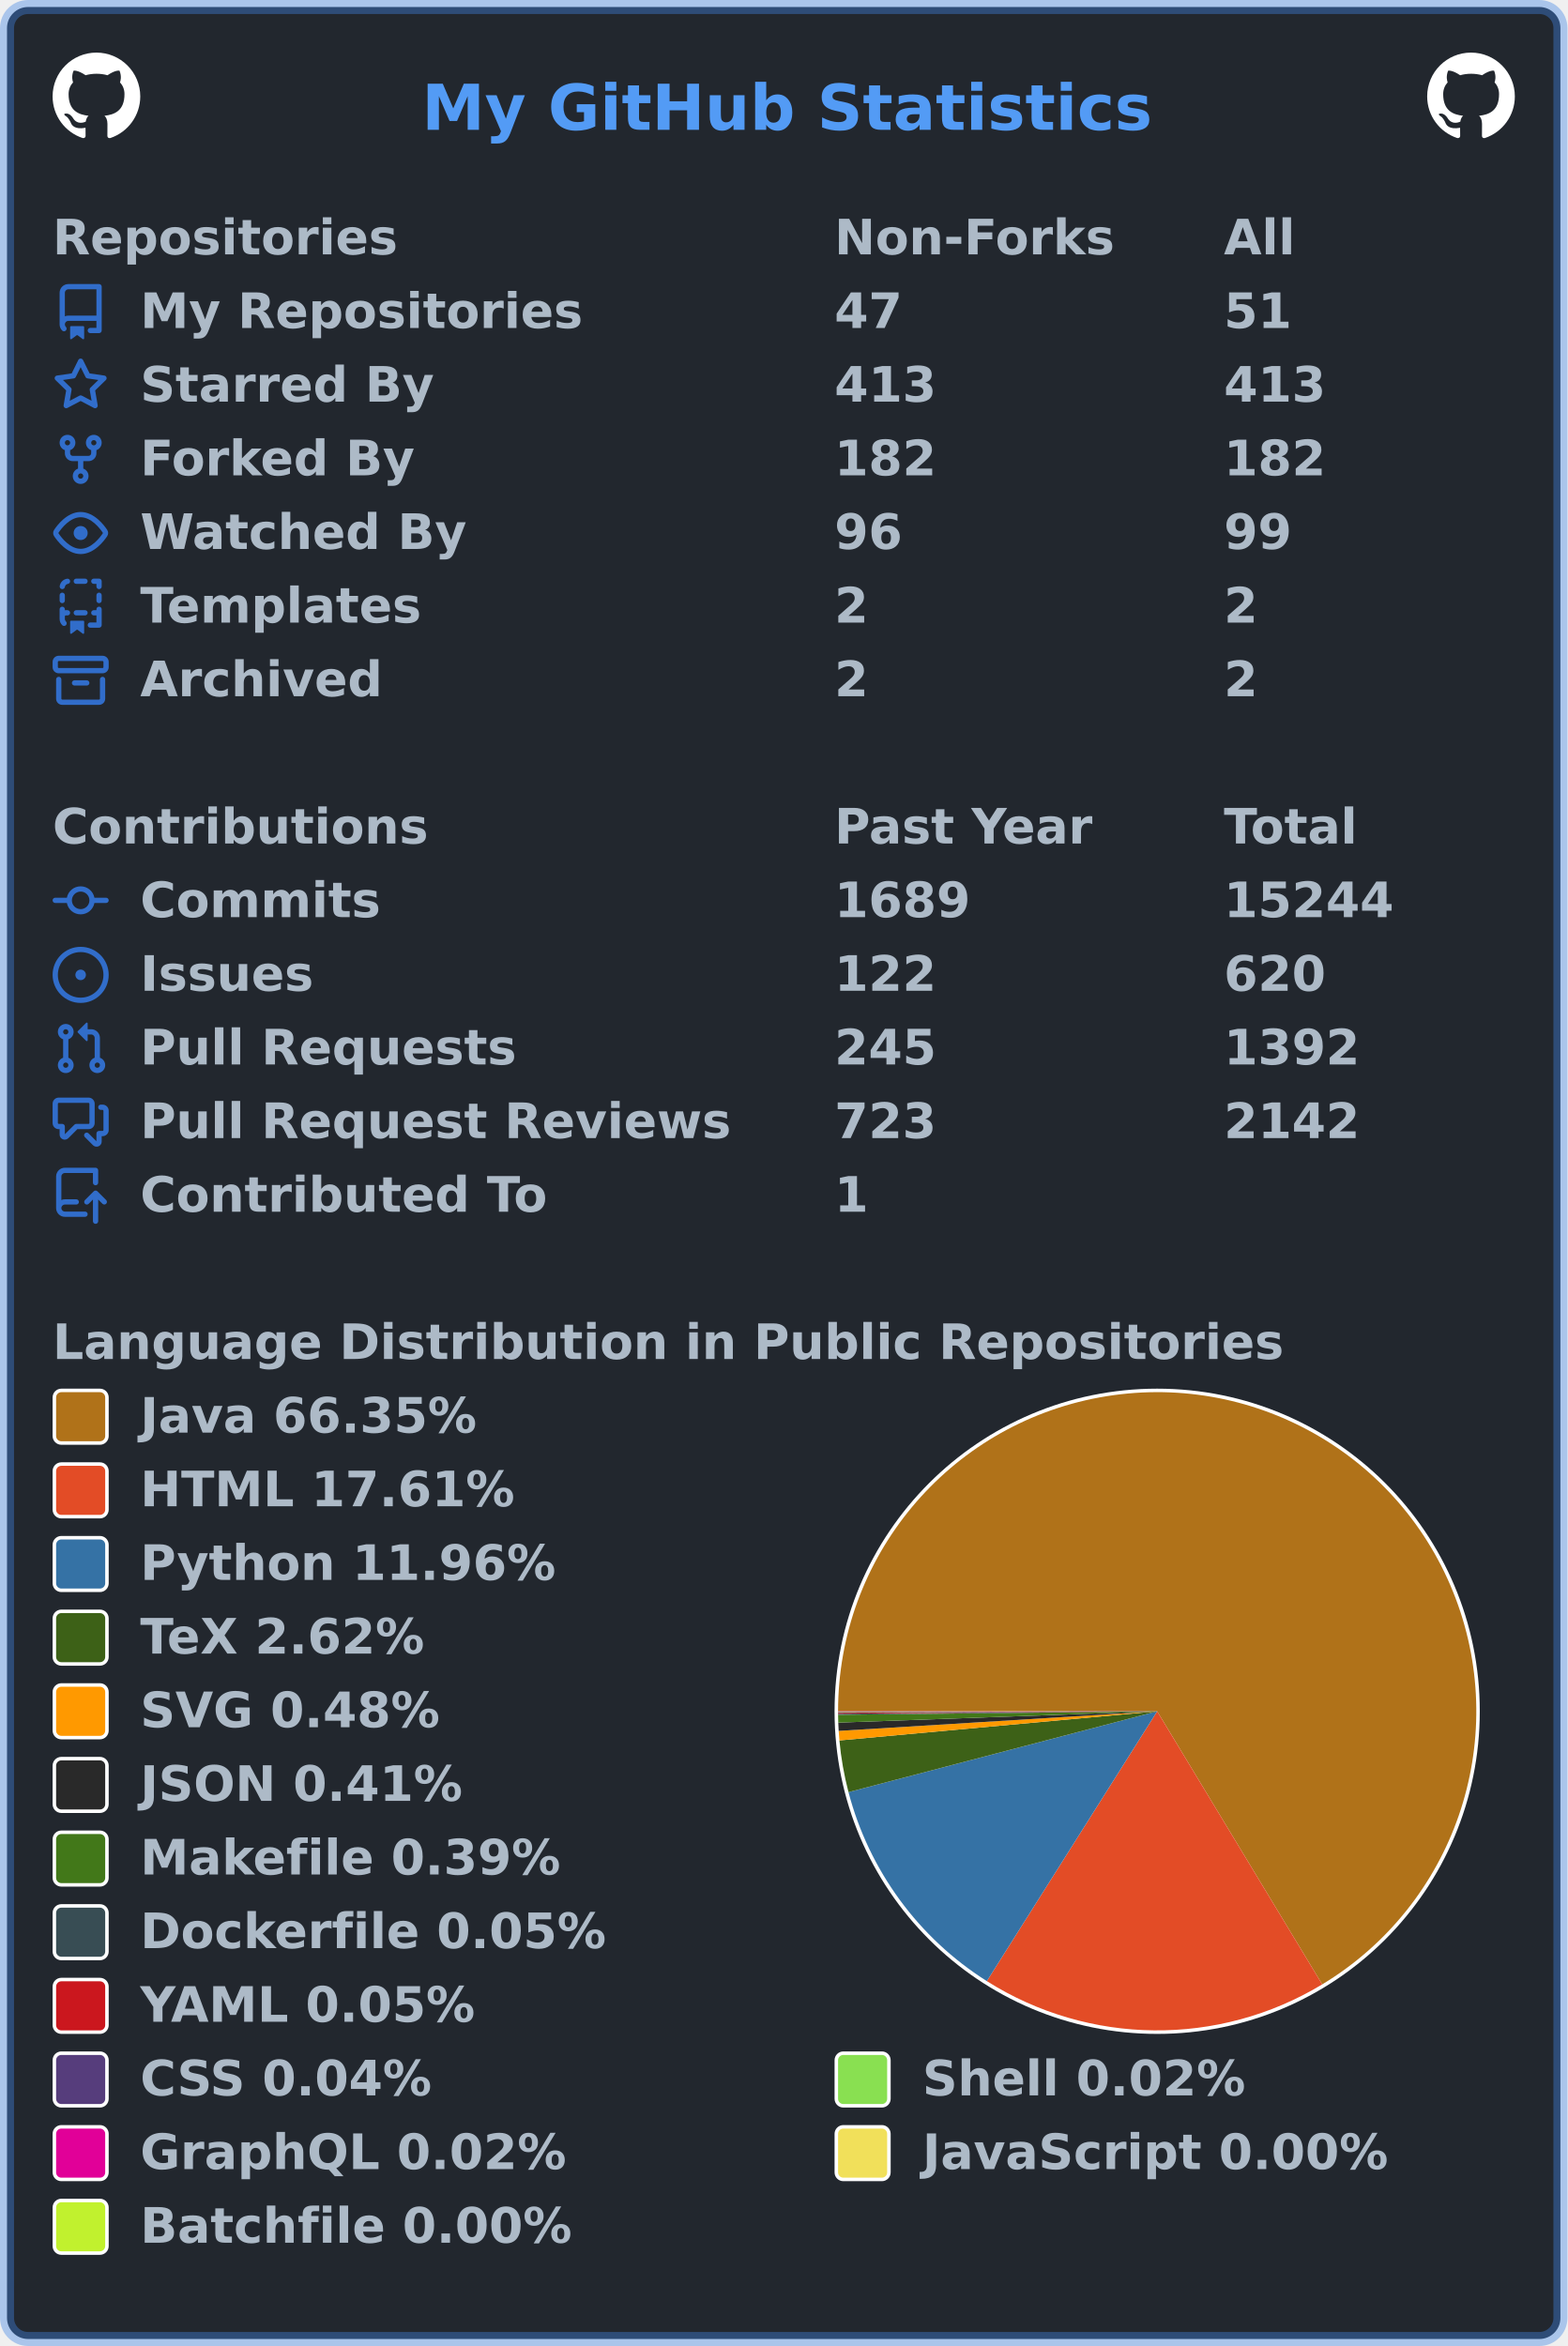
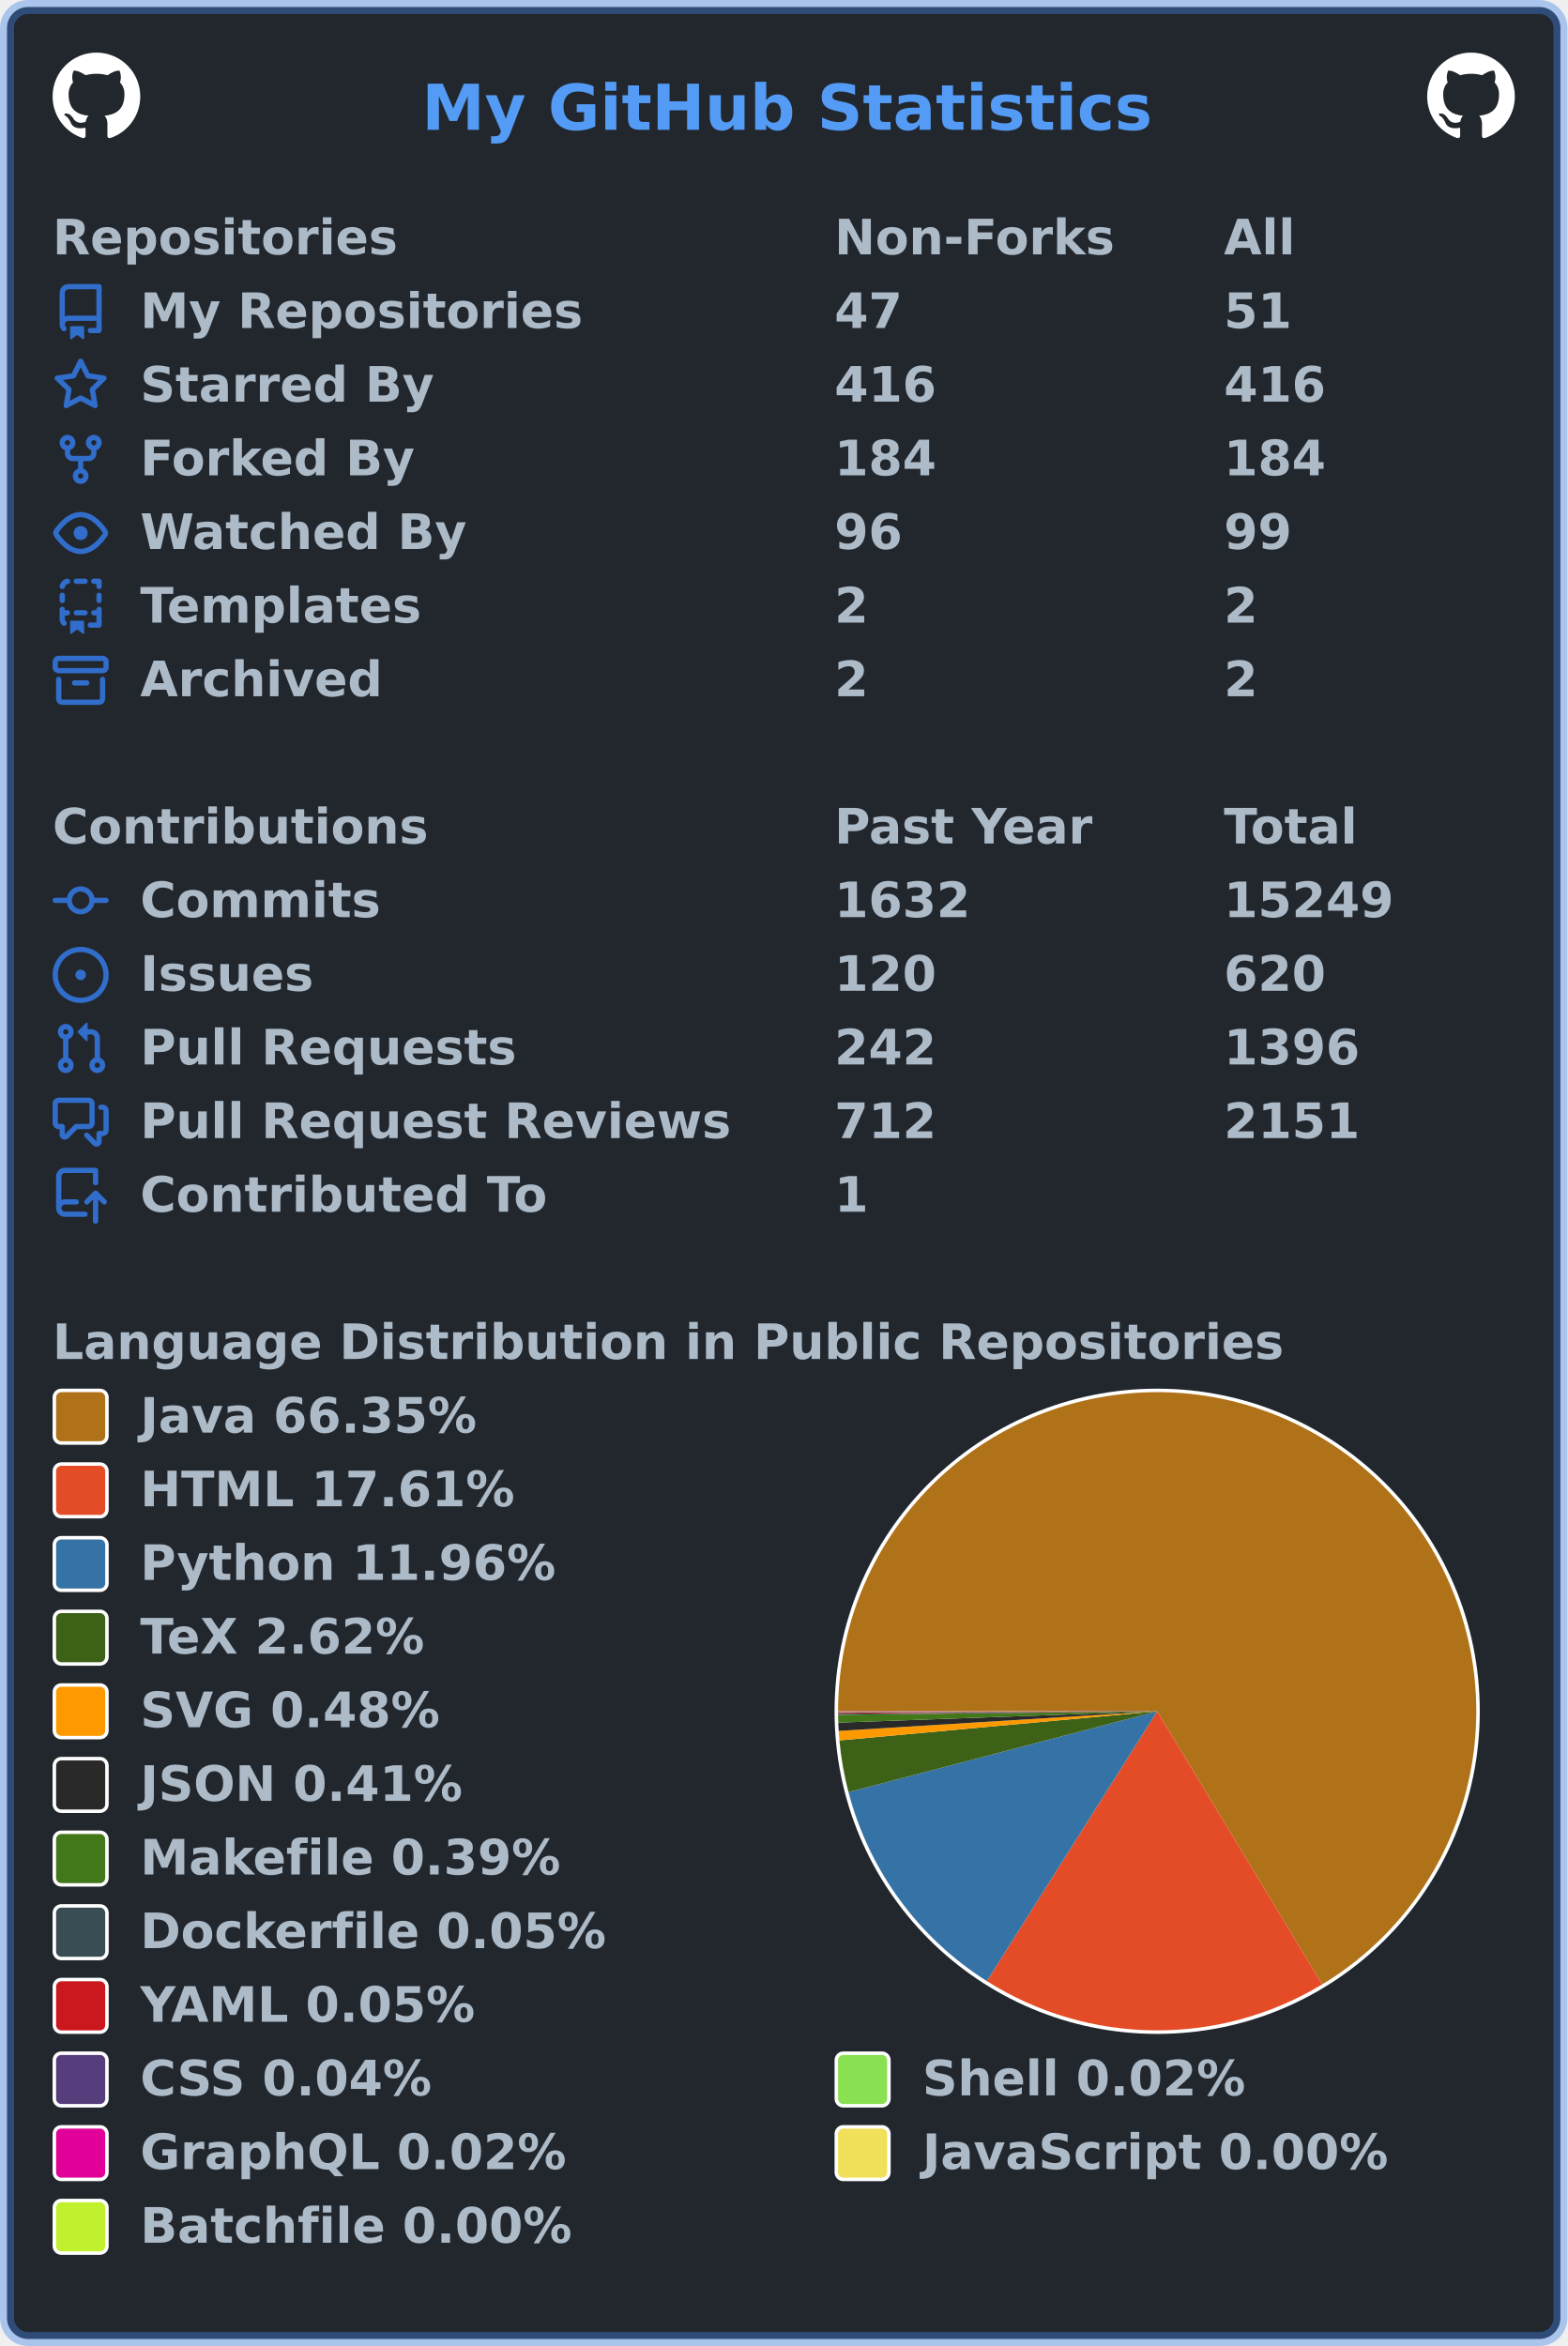
<svg xmlns="http://www.w3.org/2000/svg" width="447" height="669" viewBox="0 0 447 669" lang="en" xml:lang="en">
  <rect x="2" y="2" stroke-width="4" rx="6" width="443" height="665" stroke="rgba(65,132,228,0.4)" fill="#22272e" />
  <g font-weight="600" font-size="110pt" font-family="Verdana,Geneva,DejaVu Sans,sans-serif" text-rendering="geometricPrecision">
    <text x="978" y="301" lengthAdjust="spacingAndGlyphs" textLength="1671" transform="scale(0.123)" fill="#539bf5">My GitHub Statistics</text>
    <svg x="15" y="15" width="25" height="25" viewBox="0 0 16 16">
      <path fill="#ffffff" fill-rule="evenodd" d="M8 0C3.58 0 0 3.58 0 8c0 3.54 2.29 6.53 5.47 7.59.4.07.55-.17.55-.38 0-.19-.01-.82-.01-1.49-2.01.37-2.53-.49-2.69-.94-.09-.23-.48-.94-.82-1.13-.28-.15-.68-.52-.01-.53.63-.01 1.08.58 1.23.82.72 1.21 1.87.87 2.33.66.07-.52.28-.87.51-1.07-1.78-.2-3.64-.89-3.64-3.95 0-.87.31-1.59.82-2.15-.08-.2-.36-1.02.08-2.12 0 0 .67-.21 2.2.82.64-.18 1.32-.27 2-.27.68 0 1.36.09 2 .27 1.53-1.04 2.2-.82 2.2-.82.44 1.1.16 1.92.08 2.12.51.56.82 1.27.82 2.15 0 3.07-1.87 3.75-3.65 3.95.29.25.54.73.54 1.48 0 1.07-.01 1.93-.01 2.2 0 .21.15.46.55.38A8.013 8.013 0 0016 8c0-4.42-3.58-8-8-8z" />
    </svg>
    <svg x="407" y="15" width="25" height="25" viewBox="0 0 16 16">
      <path fill="#ffffff" fill-rule="evenodd" d="M8 0C3.58 0 0 3.58 0 8c0 3.54 2.29 6.53 5.47 7.59.4.07.55-.17.55-.38 0-.19-.01-.82-.01-1.49-2.01.37-2.53-.49-2.69-.94-.09-.23-.48-.94-.82-1.13-.28-.15-.68-.52-.01-.53.63-.01 1.08.58 1.23.82.72 1.21 1.87.87 2.33.66.07-.52.28-.87.51-1.07-1.78-.2-3.64-.89-3.64-3.95 0-.87.31-1.59.82-2.15-.08-.2-.36-1.02.08-2.12 0 0 .67-.21 2.2.82.64-.18 1.32-.27 2-.27.68 0 1.36.09 2 .27 1.53-1.04 2.2-.82 2.2-.82.44 1.1.16 1.92.08 2.12.51.56.82 1.27.82 2.15 0 3.07-1.87 3.75-3.65 3.95.29.25.54.73.54 1.48 0 1.07-.01 1.93-.01 2.2 0 .21.15.46.55.38A8.013 8.013 0 0016 8c0-4.42-3.58-8-8-8z" />
    </svg>
    <g transform="translate(0, 60)" fill="#adbac7">
      <g transform="translate(15, 0)">
        <g transform="scale(0.095)">
          <text x="0" y="132" textLength="1020" lengthAdjust="spacingAndGlyphs">Repositories</text>
          <text x="2347" y="132" textLength="832" lengthAdjust="spacingAndGlyphs">Non-Forks</text>
          <text x="3516" y="132" textLength="206" lengthAdjust="spacingAndGlyphs">All</text>
        </g>
      </g>
      <g transform="translate(15, 21)">
        <path fill="#316dca" fill-rule="evenodd" d="M2 2.5A2.5 2.5 0 014.5 0h8.75a.75.75 0 01.75.75v12.5a.75.75 0 01-.75.75h-2.5a.75.75 0 110-1.5h1.75v-2h-8a1 1 0 00-.714 1.7.75.75 0 01-1.072 1.05A2.495 2.495 0 012 11.5v-9zm10.5-1V9h-8c-.356 0-.694.074-1 .208V2.5a1 1 0 011-1h8zM5 12.25v3.25a.25.25 0 00.4.2l1.45-1.087a.25.25 0 01.3 0L8.6 15.7a.25.25 0 00.4-.2v-3.25a.25.25 0 00-.25-.25h-3.5a.25.25 0 00-.25.25z" />
        <g transform="scale(0.095)">
          <text lengthAdjust="spacingAndGlyphs" textLength="1312" x="263" y="132">My Repositories</text>
          <text lengthAdjust="spacingAndGlyphs" textLength="210" x="2347" y="132">47</text>
          <text lengthAdjust="spacingAndGlyphs" textLength="210" x="3516" y="132">51</text>
        </g>
      </g>
      <g transform="translate(15, 42)">
        <path fill="#316dca" fill-rule="evenodd" d="M8 .25a.75.75 0 01.673.418l1.882 3.815 4.21.612a.75.75 0 01.416 1.279l-3.046 2.97.719 4.192a.75.75 0 01-1.088.791L8 12.347l-3.766 1.98a.75.75 0 01-1.088-.79l.72-4.194L.818 6.374a.75.75 0 01.416-1.28l4.21-.611L7.327.668A.75.75 0 018 .25zm0 2.445L6.615 5.5a.75.75 0 01-.564.41l-3.097.45 2.24 2.184a.75.75 0 01.216.664l-.528 3.084 2.769-1.456a.75.75 0 01.698 0l2.77 1.456-.53-3.084a.75.75 0 01.216-.664l2.24-2.183-3.096-.45a.75.75 0 01-.564-.41L8 2.694v.001z" />
        <g transform="scale(0.095)">
          <text lengthAdjust="spacingAndGlyphs" textLength="874" x="263" y="132">Starred By</text>
-           <text lengthAdjust="spacingAndGlyphs" textLength="315" x="2347" y="132">413</text>
-           <text lengthAdjust="spacingAndGlyphs" textLength="315" x="3516" y="132">413</text>
+           <text lengthAdjust="spacingAndGlyphs" textLength="315" x="2347" y="132">416</text>
+           <text lengthAdjust="spacingAndGlyphs" textLength="315" x="3516" y="132">416</text>
        </g>
      </g>
      <g transform="translate(15, 63)">
        <path fill="#316dca" fill-rule="evenodd" d="M5 3.25a.75.75 0 11-1.5 0 .75.75 0 011.5 0zm0 2.122a2.25 2.25 0 10-1.5 0v.878A2.25 2.25 0 005.75 8.5h1.5v2.128a2.251 2.251 0 101.5 0V8.5h1.5a2.25 2.25 0 002.25-2.25v-.878a2.25 2.25 0 10-1.5 0v.878a.75.75 0 01-.75.75h-4.5A.75.75 0 015 6.25v-.878zm3.75 7.378a.75.75 0 11-1.5 0 .75.75 0 011.5 0zm3-8.75a.75.75 0 100-1.5.75.75 0 000 1.5z" />
        <g transform="scale(0.095)">
          <text lengthAdjust="spacingAndGlyphs" textLength="828" x="263" y="132">Forked By</text>
-           <text lengthAdjust="spacingAndGlyphs" textLength="315" x="2347" y="132">182</text>
-           <text lengthAdjust="spacingAndGlyphs" textLength="315" x="3516" y="132">182</text>
+           <text lengthAdjust="spacingAndGlyphs" textLength="315" x="2347" y="132">184</text>
+           <text lengthAdjust="spacingAndGlyphs" textLength="315" x="3516" y="132">184</text>
        </g>
      </g>
      <g transform="translate(15, 84)">
        <path fill="#316dca" fill-rule="evenodd" d="M1.679 7.932c.412-.621 1.242-1.75 2.366-2.717C5.175 4.242 6.527 3.5 8 3.5c1.473 0 2.824.742 3.955 1.715 1.124.967 1.954 2.096 2.366 2.717a.119.119 0 010 .136c-.412.621-1.242 1.75-2.366 2.717C10.825 11.758 9.473 12.5 8 12.5c-1.473 0-2.824-.742-3.955-1.715C2.92 9.818 2.09 8.69 1.679 8.068a.119.119 0 010-.136zM8 2c-1.981 0-3.67.992-4.933 2.078C1.797 5.169.88 6.423.43 7.1a1.619 1.619 0 000 1.798c.45.678 1.367 1.932 2.637 3.024C4.329 13.008 6.019 14 8 14c1.981 0 3.67-.992 4.933-2.078 1.27-1.091 2.187-2.345 2.637-3.023a1.619 1.619 0 000-1.798c-.45-.678-1.367-1.932-2.637-3.023C11.671 2.992 9.981 2 8 2zm0 8a2 2 0 100-4 2 2 0 000 4z" />
        <g transform="scale(0.095)">
          <text lengthAdjust="spacingAndGlyphs" textLength="993" x="263" y="132">Watched By</text>
          <text lengthAdjust="spacingAndGlyphs" textLength="210" x="2347" y="132">96</text>
          <text lengthAdjust="spacingAndGlyphs" textLength="210" x="3516" y="132">99</text>
        </g>
      </g>
      <g transform="translate(15, 105)">
        <path fill="#316dca" fill-rule="evenodd" d="M6 .75A.75.75 0 016.75 0h2.5a.75.75 0 010 1.5h-2.5A.75.75 0 016 .75zm5 0a.75.75 0 01.75-.75h1.5a.75.75 0 01.75.75v1.5a.75.75 0 01-1.5 0V1.5h-.75A.75.75 0 0111 .75zM4.992.662a.75.75 0 01-.636.848c-.436.063-.783.41-.846.846a.75.75 0 01-1.485-.212A2.501 2.501 0 014.144.025a.75.75 0 01.848.637zM2.75 4a.75.75 0 01.75.75v1.5a.75.75 0 01-1.5 0v-1.5A.75.75 0 012.75 4zm10.5 0a.75.75 0 01.75.75v1.5a.75.75 0 01-1.5 0v-1.5a.75.75 0 01.75-.75zM2.75 8a.75.75 0 01.75.75v.268A1.72 1.72 0 013.75 9h.5a.75.75 0 010 1.5h-.5a.25.25 0 00-.25.25v.75c0 .28.114.532.3.714a.75.75 0 01-1.05 1.072A2.495 2.495 0 012 11.5V8.75A.75.75 0 012.75 8zm10.5 0a.75.75 0 01.75.75v4.5a.75.75 0 01-.75.75h-2.5a.75.75 0 010-1.5h1.75v-2h-.75a.75.75 0 010-1.5h.75v-.25a.75.75 0 01.75-.75zM6 9.75A.75.75 0 016.75 9h2.5a.75.75 0 010 1.5h-2.5A.75.75 0 016 9.75zm-1 2.5v3.25a.25.25 0 00.4.2l1.45-1.087a.25.25 0 01.3 0L8.6 15.7a.25.25 0 00.4-.2v-3.25a.25.25 0 00-.25-.25h-3.5a.25.25 0 00-.25.25z" />
        <g transform="scale(0.095)">
          <text lengthAdjust="spacingAndGlyphs" textLength="868" x="263" y="132">Templates</text>
          <text lengthAdjust="spacingAndGlyphs" textLength="105" x="2347" y="132">2</text>
          <text lengthAdjust="spacingAndGlyphs" textLength="105" x="3516" y="132">2</text>
        </g>
      </g>
      <g transform="translate(15, 126)">
        <path fill="#316dca" fill-rule="evenodd" d="M1.75 2.5a.25.25 0 00-.25.25v1.5c0 .138.112.25.25.25h12.5a.25.25 0 00.25-.25v-1.5a.25.25 0 00-.25-.25H1.75zM0 2.75C0 1.784.784 1 1.75 1h12.5c.966 0 1.75.784 1.75 1.75v1.5A1.75 1.75 0 0114.25 6H1.75A1.75 1.75 0 010 4.25v-1.5zM1.75 7a.75.75 0 01.75.75v5.5c0 .138.112.25.25.25h10.5a.25.25 0 00.25-.25v-5.5a.75.75 0 111.5 0v5.5A1.75 1.75 0 0113.25 15H2.75A1.75 1.75 0 011 13.25v-5.5A.75.75 0 011.75 7zm4.5 1a.75.75 0 000 1.5h3.5a.75.75 0 100-1.5h-3.5z" />
        <g transform="scale(0.095)">
          <text lengthAdjust="spacingAndGlyphs" textLength="726" x="263" y="132">Archived</text>
          <text lengthAdjust="spacingAndGlyphs" textLength="105" x="2347" y="132">2</text>
          <text lengthAdjust="spacingAndGlyphs" textLength="105" x="3516" y="132">2</text>
        </g>
      </g>
    </g>
    <g transform="translate(0, 228)" fill="#adbac7">
      <g transform="translate(15, 0)">
        <g transform="scale(0.095)">
          <text x="0" y="132" textLength="1112" lengthAdjust="spacingAndGlyphs">Contributions</text>
          <text x="2347" y="132" textLength="774" lengthAdjust="spacingAndGlyphs">Past Year</text>
          <text x="3516" y="132" textLength="414" lengthAdjust="spacingAndGlyphs">Total</text>
        </g>
      </g>
      <g transform="translate(15, 21)">
        <path fill="#316dca" fill-rule="evenodd" d="M10.5 7.75a2.5 2.5 0 11-5 0 2.5 2.5 0 015 0zm1.43.75a4.002 4.002 0 01-7.86 0H.75a.75.75 0 110-1.5h3.32a4.001 4.001 0 017.86 0h3.32a.75.75 0 110 1.5h-3.32z" />
        <g transform="scale(0.095)">
          <text lengthAdjust="spacingAndGlyphs" textLength="734" x="263" y="132">Commits</text>
-           <text lengthAdjust="spacingAndGlyphs" textLength="420" x="2347" y="132">1689</text>
-           <text lengthAdjust="spacingAndGlyphs" textLength="525" x="3516" y="132">15244</text>
+           <text lengthAdjust="spacingAndGlyphs" textLength="420" x="2347" y="132">1632</text>
+           <text lengthAdjust="spacingAndGlyphs" textLength="525" x="3516" y="132">15249</text>
        </g>
      </g>
      <g transform="translate(15, 42)">
        <path fill="#316dca" d="M8 9.5a1.5 1.5 0 100-3 1.5 1.5 0 000 3z" />
        <path fill="#316dca" fill-rule="evenodd" d="M8 0a8 8 0 100 16A8 8 0 008 0zM1.5 8a6.5 6.5 0 1113 0 6.5 6.5 0 01-13 0z" />
        <g transform="scale(0.095)">
          <text lengthAdjust="spacingAndGlyphs" textLength="512" x="263" y="132">Issues</text>
-           <text lengthAdjust="spacingAndGlyphs" textLength="315" x="2347" y="132">122</text>
+           <text lengthAdjust="spacingAndGlyphs" textLength="315" x="2347" y="132">120</text>
          <text lengthAdjust="spacingAndGlyphs" textLength="315" x="3516" y="132">620</text>
        </g>
      </g>
      <g transform="translate(15, 63)">
        <path fill="#316dca" fill-rule="evenodd" d="M7.177 3.073L9.573.677A.25.25 0 0110 .854v4.792a.25.25 0 01-.427.177L7.177 3.427a.25.25 0 010-.354zM3.75 2.5a.75.75 0 100 1.5.75.75 0 000-1.5zm-2.25.75a2.25 2.25 0 113 2.122v5.256a2.251 2.251 0 11-1.5 0V5.372A2.25 2.25 0 011.5 3.25zM11 2.5h-1V4h1a1 1 0 011 1v5.628a2.251 2.251 0 101.5 0V5A2.5 2.5 0 0011 2.5zm1 10.25a.75.75 0 111.5 0 .75.75 0 01-1.5 0zM3.75 12a.75.75 0 100 1.5.75.75 0 000-1.5z" />
        <g transform="scale(0.095)">
          <text lengthAdjust="spacingAndGlyphs" textLength="1113" x="263" y="132">Pull Requests</text>
-           <text lengthAdjust="spacingAndGlyphs" textLength="315" x="2347" y="132">245</text>
-           <text lengthAdjust="spacingAndGlyphs" textLength="420" x="3516" y="132">1392</text>
+           <text lengthAdjust="spacingAndGlyphs" textLength="315" x="2347" y="132">242</text>
+           <text lengthAdjust="spacingAndGlyphs" textLength="420" x="3516" y="132">1396</text>
        </g>
      </g>
      <g transform="translate(15, 84)">
        <path fill="#316dca" fill-rule="evenodd" d="M1.5 2.75a.25.25 0 01.25-.25h8.5a.25.25 0 01.25.25v5.5a.25.25 0 01-.25.25h-3.5a.75.75 0 00-.53.22L3.5 11.44V9.25a.75.75 0 00-.75-.75h-1a.25.25 0 01-.25-.25v-5.5zM1.75 1A1.75 1.75 0 000 2.75v5.5C0 9.216.784 10 1.75 10H2v1.543a1.457 1.457 0 002.487 1.03L7.061 10h3.189A1.75 1.75 0 0012 8.25v-5.5A1.75 1.75 0 0010.25 1h-8.5zM14.5 4.75a.25.25 0 00-.25-.25h-.5a.75.75 0 110-1.5h.5c.966 0 1.75.784 1.75 1.75v5.5A1.75 1.75 0 0114.25 12H14v1.543a1.457 1.457 0 01-2.487 1.03L9.22 12.28a.75.75 0 111.06-1.06l2.22 2.22v-2.19a.75.75 0 01.75-.75h1a.25.25 0 00.25-.25v-5.5z" />
        <g transform="scale(0.095)">
          <text lengthAdjust="spacingAndGlyphs" textLength="1762" x="263" y="132">Pull Request Reviews</text>
-           <text lengthAdjust="spacingAndGlyphs" textLength="315" x="2347" y="132">723</text>
-           <text lengthAdjust="spacingAndGlyphs" textLength="420" x="3516" y="132">2142</text>
+           <text lengthAdjust="spacingAndGlyphs" textLength="315" x="2347" y="132">712</text>
+           <text lengthAdjust="spacingAndGlyphs" textLength="420" x="3516" y="132">2151</text>
        </g>
      </g>
      <g transform="translate(15, 105)">
        <path fill="#316dca" fill-rule="evenodd" d="M1 2.5A2.5 2.5 0 013.5 0h8.75a.75.75 0 01.75.75v3.5a.75.75 0 01-1.5 0V1.5h-8a1 1 0 00-1 1v6.708A2.492 2.492 0 013.5 9h3.25a.75.75 0 010 1.5H3.5a1 1 0 100 2h5.75a.75.75 0 010 1.5H3.5A2.5 2.5 0 011 11.5v-9zm13.23 7.79a.75.75 0 001.06-1.06l-2.505-2.505a.75.75 0 00-1.06 0L9.22 9.229a.75.75 0 001.06 1.061l1.225-1.224v6.184a.75.75 0 001.5 0V9.066l1.224 1.224z" />
        <g transform="scale(0.095)">
          <text lengthAdjust="spacingAndGlyphs" textLength="1234" x="263" y="132">Contributed To</text>
          <text lengthAdjust="spacingAndGlyphs" textLength="105" x="2347" y="132">1</text>
        </g>
      </g>
    </g>
    <g transform="translate(0, 375)" fill="#adbac7">
      <g transform="translate(15, 0)">
        <g transform="scale(0.095)">
          <text x="0" y="132" textLength="3652" lengthAdjust="spacingAndGlyphs">Language Distribution in Public Repositories</text>
        </g>
      </g>
      <g transform="translate(238, 21)">
        <circle cx="92" cy="92" r="92" fill="#ffffff" />
      </g>
      <g transform="translate(239, 22)">
        <g>
          <path fill-rule="evenodd" fill="#b07219" d="M 0.0,91 A 91 91 0 1 1 138.068 168.882 L 91,91 Z" />
          <path fill-rule="evenodd" fill="#e34c26" d="M 138.068,168.882 A 91 91 0 0 1 42.422 167.949 L 91,91 Z" />
          <path fill-rule="evenodd" fill="#3572A5" d="M 42.422,167.949 A 91 91 0 0 1 2.969 114.057 L 91,91 Z" />
          <path fill-rule="evenodd" fill="#3D6117" d="M 2.969,114.057 A 91 91 0 0 1 0.38 99.313 L 91,91 Z" />
          <path fill-rule="evenodd" fill="#ff9900" d="M 0.38,99.313 A 91 91 0 0 1 0.172 96.596 L 91,91 Z" />
          <path fill-rule="evenodd" fill="#292929" d="M 0.172,96.596 A 91 91 0 0 1 0.057 94.233 L 91,91 Z" />
          <path fill-rule="evenodd" fill="#427819" d="M 0.057,94.233 A 91 91 0 0 1 0.006 92.005 L 91,91 Z" />
          <path fill-rule="evenodd" fill="#384d54" d="M 0.006,92.005 A 91 91 0 0 1 0.003 91.694 L 91,91 Z" />
          <path fill-rule="evenodd" fill="#cb171e" d="M 0.003,91.694 A 91 91 0 0 1 0.001 91.421 L 91,91 Z" />
          <path fill-rule="evenodd" fill="#563d7c" d="M 0.001,91.421 A 91 91 0 0 1 0 91.212 L 91,91 Z" />
          <path fill-rule="evenodd" fill="#89e051" d="M 0,91.212 A 91 91 0 0 1 6.87596554485026e-05 91.112 L 91,91 Z" />
          <path fill-rule="evenodd" fill="#e10098" d="M 6.87596554485026e-05,91.112 A 91 91 0 0 1 1.3594697065855144e-06 91.016 L 91,91 Z" />
          <path fill-rule="evenodd" fill="#f1e05a" d="M 1.3594697065855144e-06,91.016 A 91 91 0 0 1 1.4710327889133623e-07 91.005 L 91,91 Z" />
          <path fill-rule="evenodd" fill="#C1F12E" d="M 1.4710327889133623e-07,91.005 A 91 91 0 0 1 0.0 91 L 91,91 Z" />
          <animateTransform attributeName="transform" attributeType="XML" type="rotate" from="0 91 91" to="360 91 91" dur="10s" repeatCount="indefinite" />
        </g>
      </g>
      <g transform="translate(15, 21)">
        <rect x="0.5" y="0.5" rx="2" width="15" height="15" fill="#b07219" stroke-width="1" stroke="#ffffff" />
        <text transform="scale(0.095)" x="263" y="132" textLength="1038" lengthAdjust="spacingAndGlyphs">Java 66.35%</text>
      </g>
      <g transform="translate(15, 42)">
        <rect x="0.5" y="0.5" rx="2" width="15" height="15" fill="#e34c26" stroke-width="1" stroke="#ffffff" />
        <text transform="scale(0.095)" x="263" y="132" textLength="1142" lengthAdjust="spacingAndGlyphs">HTML 17.61%</text>
      </g>
      <g transform="translate(15, 63)">
        <rect x="0.5" y="0.5" rx="2" width="15" height="15" fill="#3572A5" stroke-width="1" stroke="#ffffff" />
        <text transform="scale(0.095)" x="263" y="132" textLength="1254" lengthAdjust="spacingAndGlyphs">Python 11.96%</text>
      </g>
      <g transform="translate(15, 84)">
        <rect x="0.5" y="0.5" rx="2" width="15" height="15" fill="#3D6117" stroke-width="1" stroke="#ffffff" />
        <text transform="scale(0.095)" x="263" y="132" textLength="894" lengthAdjust="spacingAndGlyphs">TeX 2.62%</text>
      </g>
      <g transform="translate(15, 105)">
        <rect x="0.5" y="0.5" rx="2" width="15" height="15" fill="#ff9900" stroke-width="1" stroke="#ffffff" />
        <text transform="scale(0.095)" x="263" y="132" textLength="922" lengthAdjust="spacingAndGlyphs">SVG 0.48%</text>
      </g>
      <g transform="translate(15, 126)">
        <rect x="0.5" y="0.5" rx="2" width="15" height="15" fill="#292929" stroke-width="1" stroke="#ffffff" />
        <text transform="scale(0.095)" x="263" y="132" textLength="993" lengthAdjust="spacingAndGlyphs">JSON 0.41%</text>
      </g>
      <g transform="translate(15, 147)">
        <rect x="0.5" y="0.5" rx="2" width="15" height="15" fill="#427819" stroke-width="1" stroke="#ffffff" />
        <text transform="scale(0.095)" x="263" y="132" textLength="1272" lengthAdjust="spacingAndGlyphs">Makefile 0.39%</text>
      </g>
      <g transform="translate(15, 168)">
        <rect x="0.5" y="0.5" rx="2" width="15" height="15" fill="#384d54" stroke-width="1" stroke="#ffffff" />
        <text transform="scale(0.095)" x="263" y="132" textLength="1414" lengthAdjust="spacingAndGlyphs">Dockerfile 0.05%</text>
      </g>
      <g transform="translate(15, 189)">
        <rect x="0.5" y="0.5" rx="2" width="15" height="15" fill="#cb171e" stroke-width="1" stroke="#ffffff" />
        <text transform="scale(0.095)" x="263" y="132" textLength="1026" lengthAdjust="spacingAndGlyphs">YAML 0.05%</text>
      </g>
      <g transform="translate(15, 210)">
        <rect x="0.5" y="0.5" rx="2" width="15" height="15" fill="#563d7c" stroke-width="1" stroke="#ffffff" />
        <text transform="scale(0.095)" x="263" y="132" textLength="903" lengthAdjust="spacingAndGlyphs">CSS 0.04%</text>
        <rect x="223.5" y="0.5" rx="2" width="15" height="15" fill="#89e051" stroke-width="1" stroke="#ffffff" />
        <text transform="scale(0.095)" x="2611" y="132" textLength="982" lengthAdjust="spacingAndGlyphs">Shell 0.02%</text>
      </g>
      <g transform="translate(15, 231)">
        <rect x="0.5" y="0.5" rx="2" width="15" height="15" fill="#e10098" stroke-width="1" stroke="#ffffff" />
        <text transform="scale(0.095)" x="263" y="132" textLength="1305" lengthAdjust="spacingAndGlyphs">GraphQL 0.02%</text>
        <rect x="223.5" y="0.5" rx="2" width="15" height="15" fill="#f1e05a" stroke-width="1" stroke="#ffffff" />
        <text transform="scale(0.095)" x="2611" y="132" textLength="1412" lengthAdjust="spacingAndGlyphs">JavaScript 0.00%</text>
      </g>
      <g transform="translate(15, 252)">
        <rect x="0.5" y="0.5" rx="2" width="15" height="15" fill="#C1F12E" stroke-width="1" stroke="#ffffff" />
        <text transform="scale(0.095)" x="263" y="132" textLength="1304" lengthAdjust="spacingAndGlyphs">Batchfile 0.00%</text>
      </g>
    </g>
  </g>
</svg>
